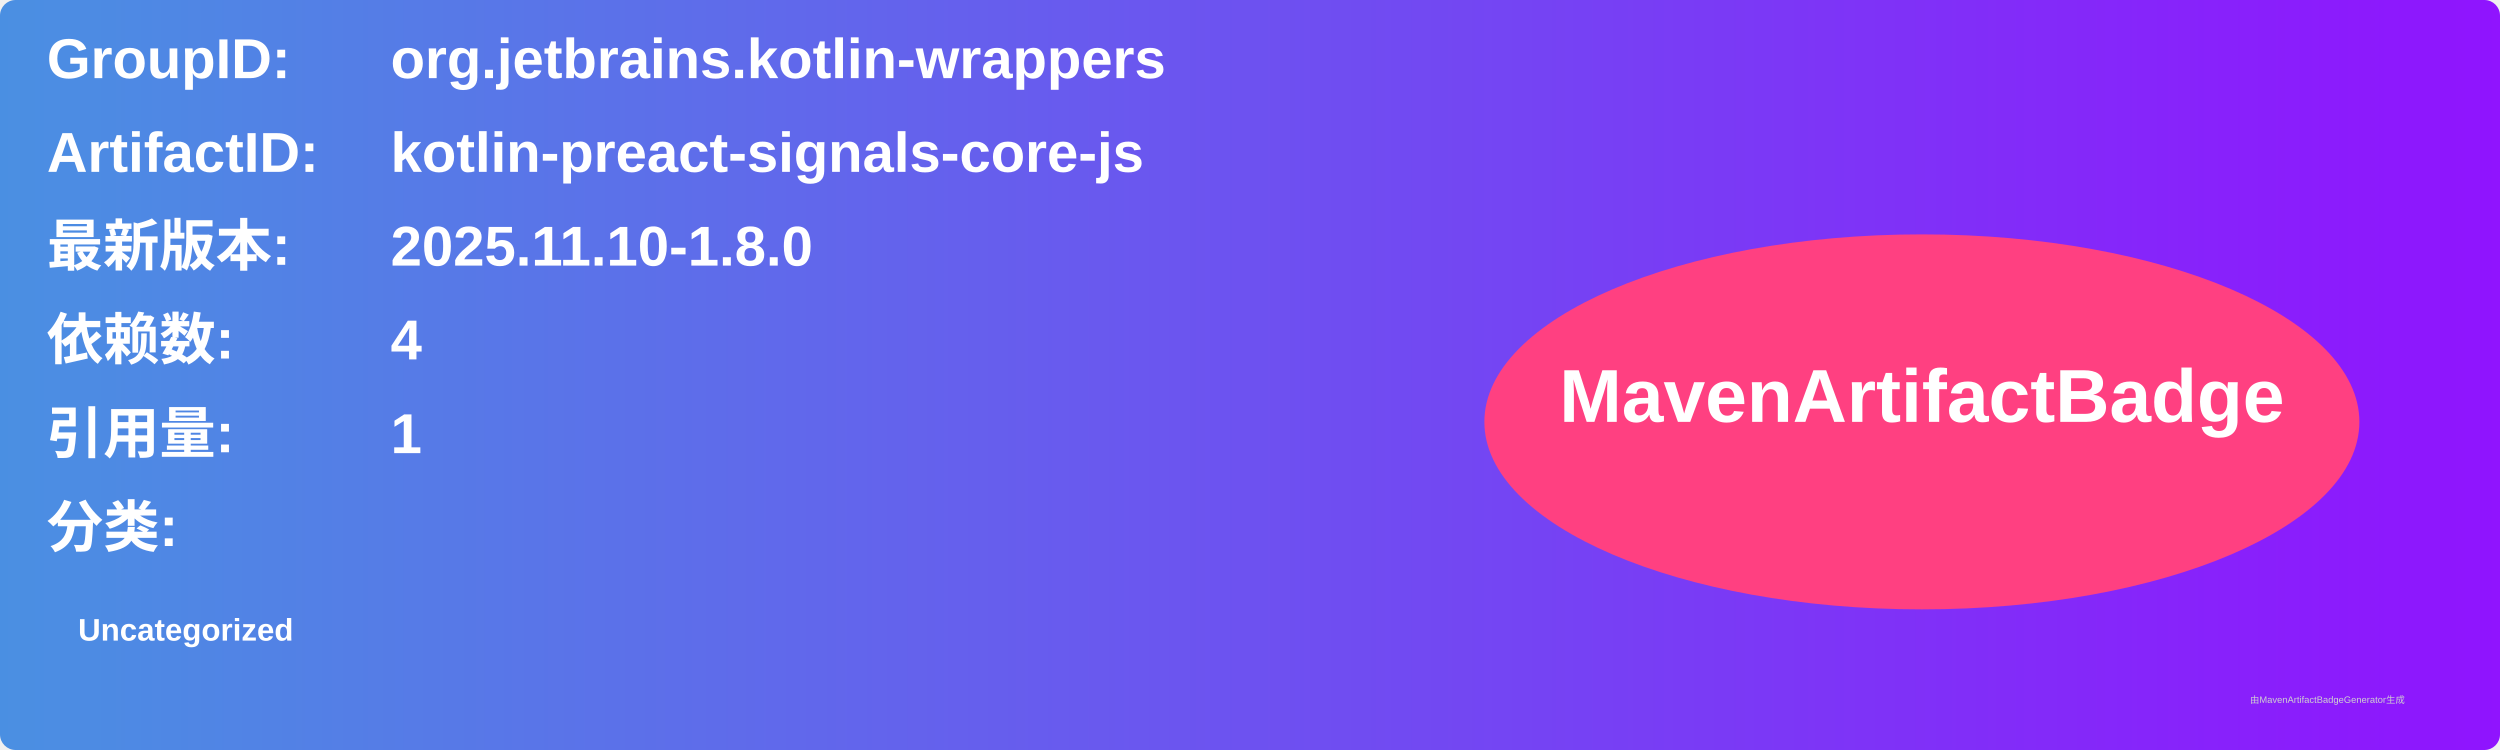
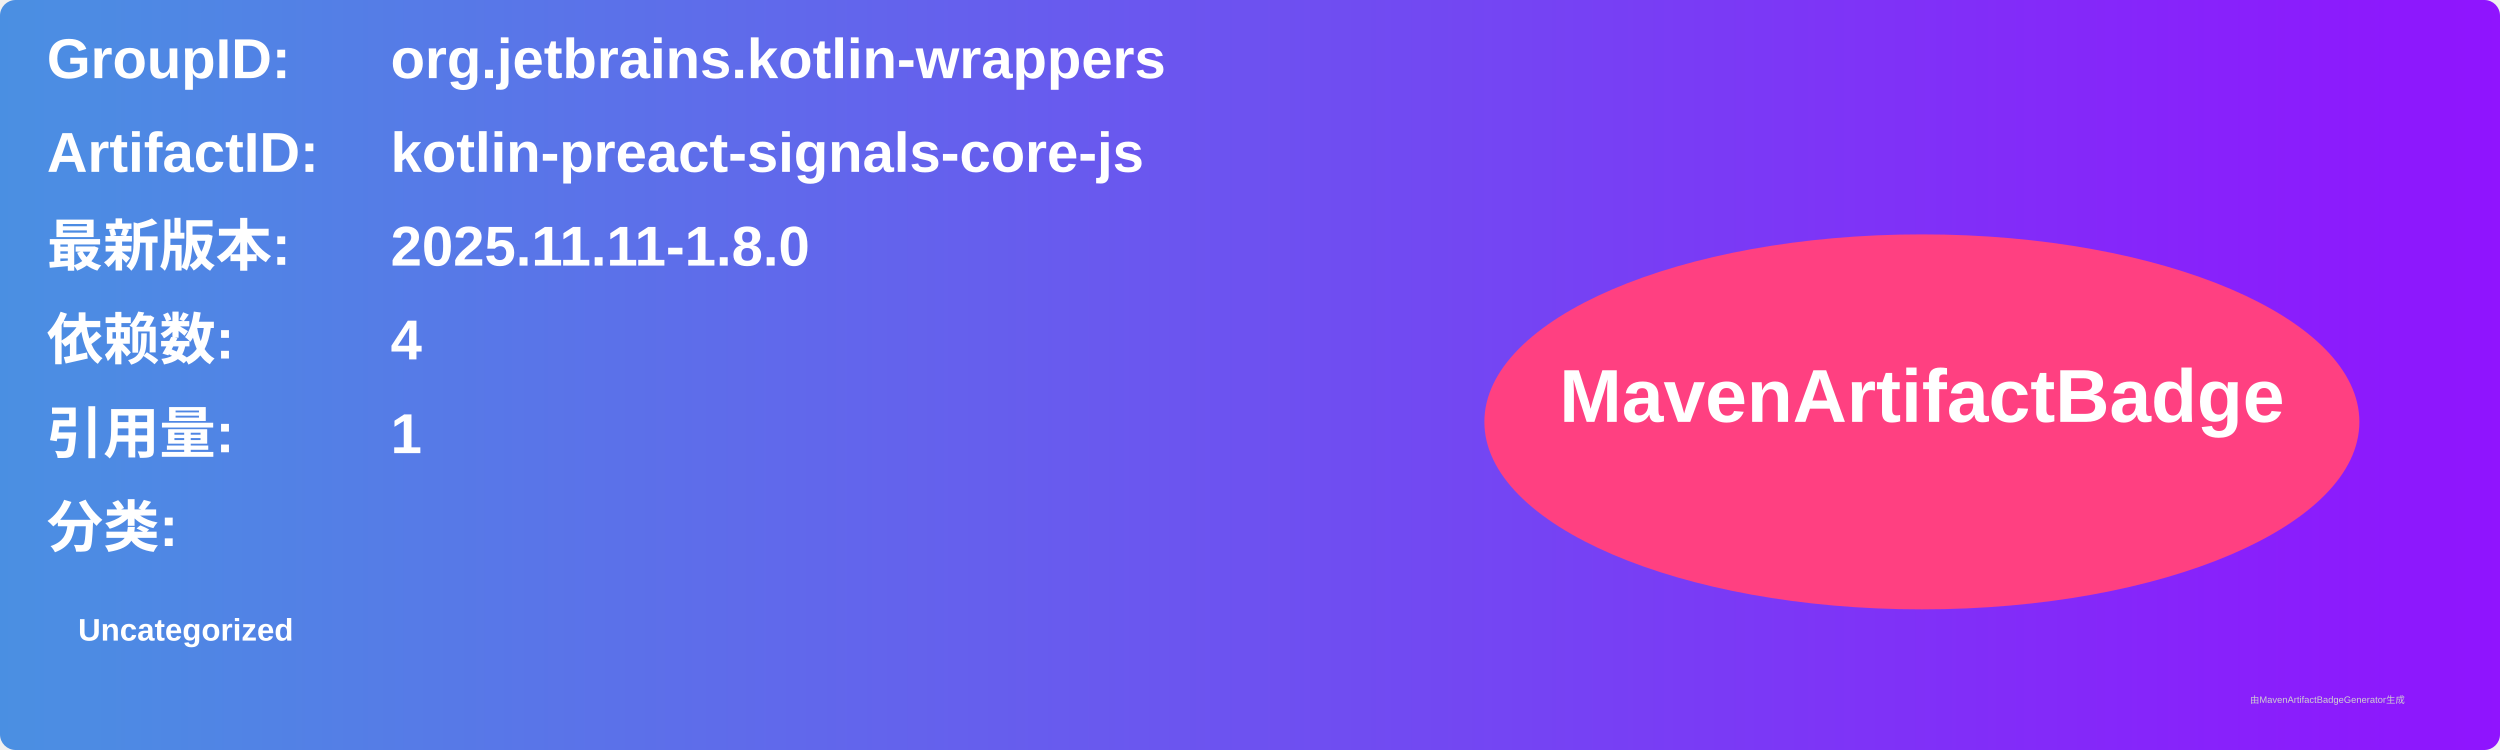
<svg xmlns="http://www.w3.org/2000/svg" width="800" height="240" viewBox="0 0 800 240">
  <linearGradient id="grad" x1="0%" y1="0%" x2="100%" y2="0%">
    <stop offset="0%" stop-color="#4a90e2" />
    <stop offset="100%" stop-color="#9013fe" />
  </linearGradient>
  <rect width="100%" height="100%" rx="5" ry="5" fill="url(#grad)" />
  <g transform="translate(15, 15)">
    <text x="0" y="10" font-family="Arial" font-size="18" fill="white" font-weight="bold" width="260">GroupID:</text>
    <text x="110" y="10" font-family="Arial" font-size="18" fill="white" font-weight="bold" width="460">org.jetbrains.kotlin-wrappers</text>
    <text x="0" y="40" font-family="Arial" font-size="18" fill="white" font-weight="bold" width="260">ArtifactID:</text>
    <text x="110" y="40" font-family="Arial" font-size="18" fill="white" font-weight="bold" width="460">kotlin-preact-signals-core-js</text>
    <text x="0" y="70" font-family="Arial" font-size="18" fill="white" font-weight="bold">最新版本:</text>
    <text x="110" y="70" font-family="Arial" font-size="18" fill="white" font-weight="bold">
-       <tspan font-weight="bold">2025.11.10-1.8.0</tspan>
+       <tspan font-weight="bold">2025.11.11-1.8.0</tspan>
    </text>
    <text x="0" y="100" font-family="Arial" font-size="18" fill="white" font-weight="bold">依赖数: </text>
    <text x="110" y="100" font-family="Arial" font-size="18" fill="white">
      <tspan font-weight="bold">4</tspan>
    </text>
    <text x="0" y="130" font-family="Arial" font-size="18" fill="white" font-weight="bold">引用量: </text>
    <text x="110" y="130" font-family="Arial" font-size="18" fill="white">
      <tspan font-weight="bold">1</tspan>
    </text>
    <text x="0" y="160" font-family="Arial" font-size="18" fill="white" font-weight="bold">分类:</text>
    <text x="10" y="190" font-family="Arial" font-size="10" fill="white">
      <tspan font-weight="bold">Uncategorized</tspan>
    </text>
    <ellipse cx="600" cy="120" rx="140" ry="60" fill="#ff4081" />
    <text x="600" y="120" text-anchor="middle" font-family="Arial" font-size="24" fill="white" font-weight="bold">MavenArtifactBadge</text>
  </g>
  <text x="720" y="225" font-family="Arial" font-size="3" fill="#d0d0d0">由MavenArtifactBadgeGenerator生成</text>
</svg>
